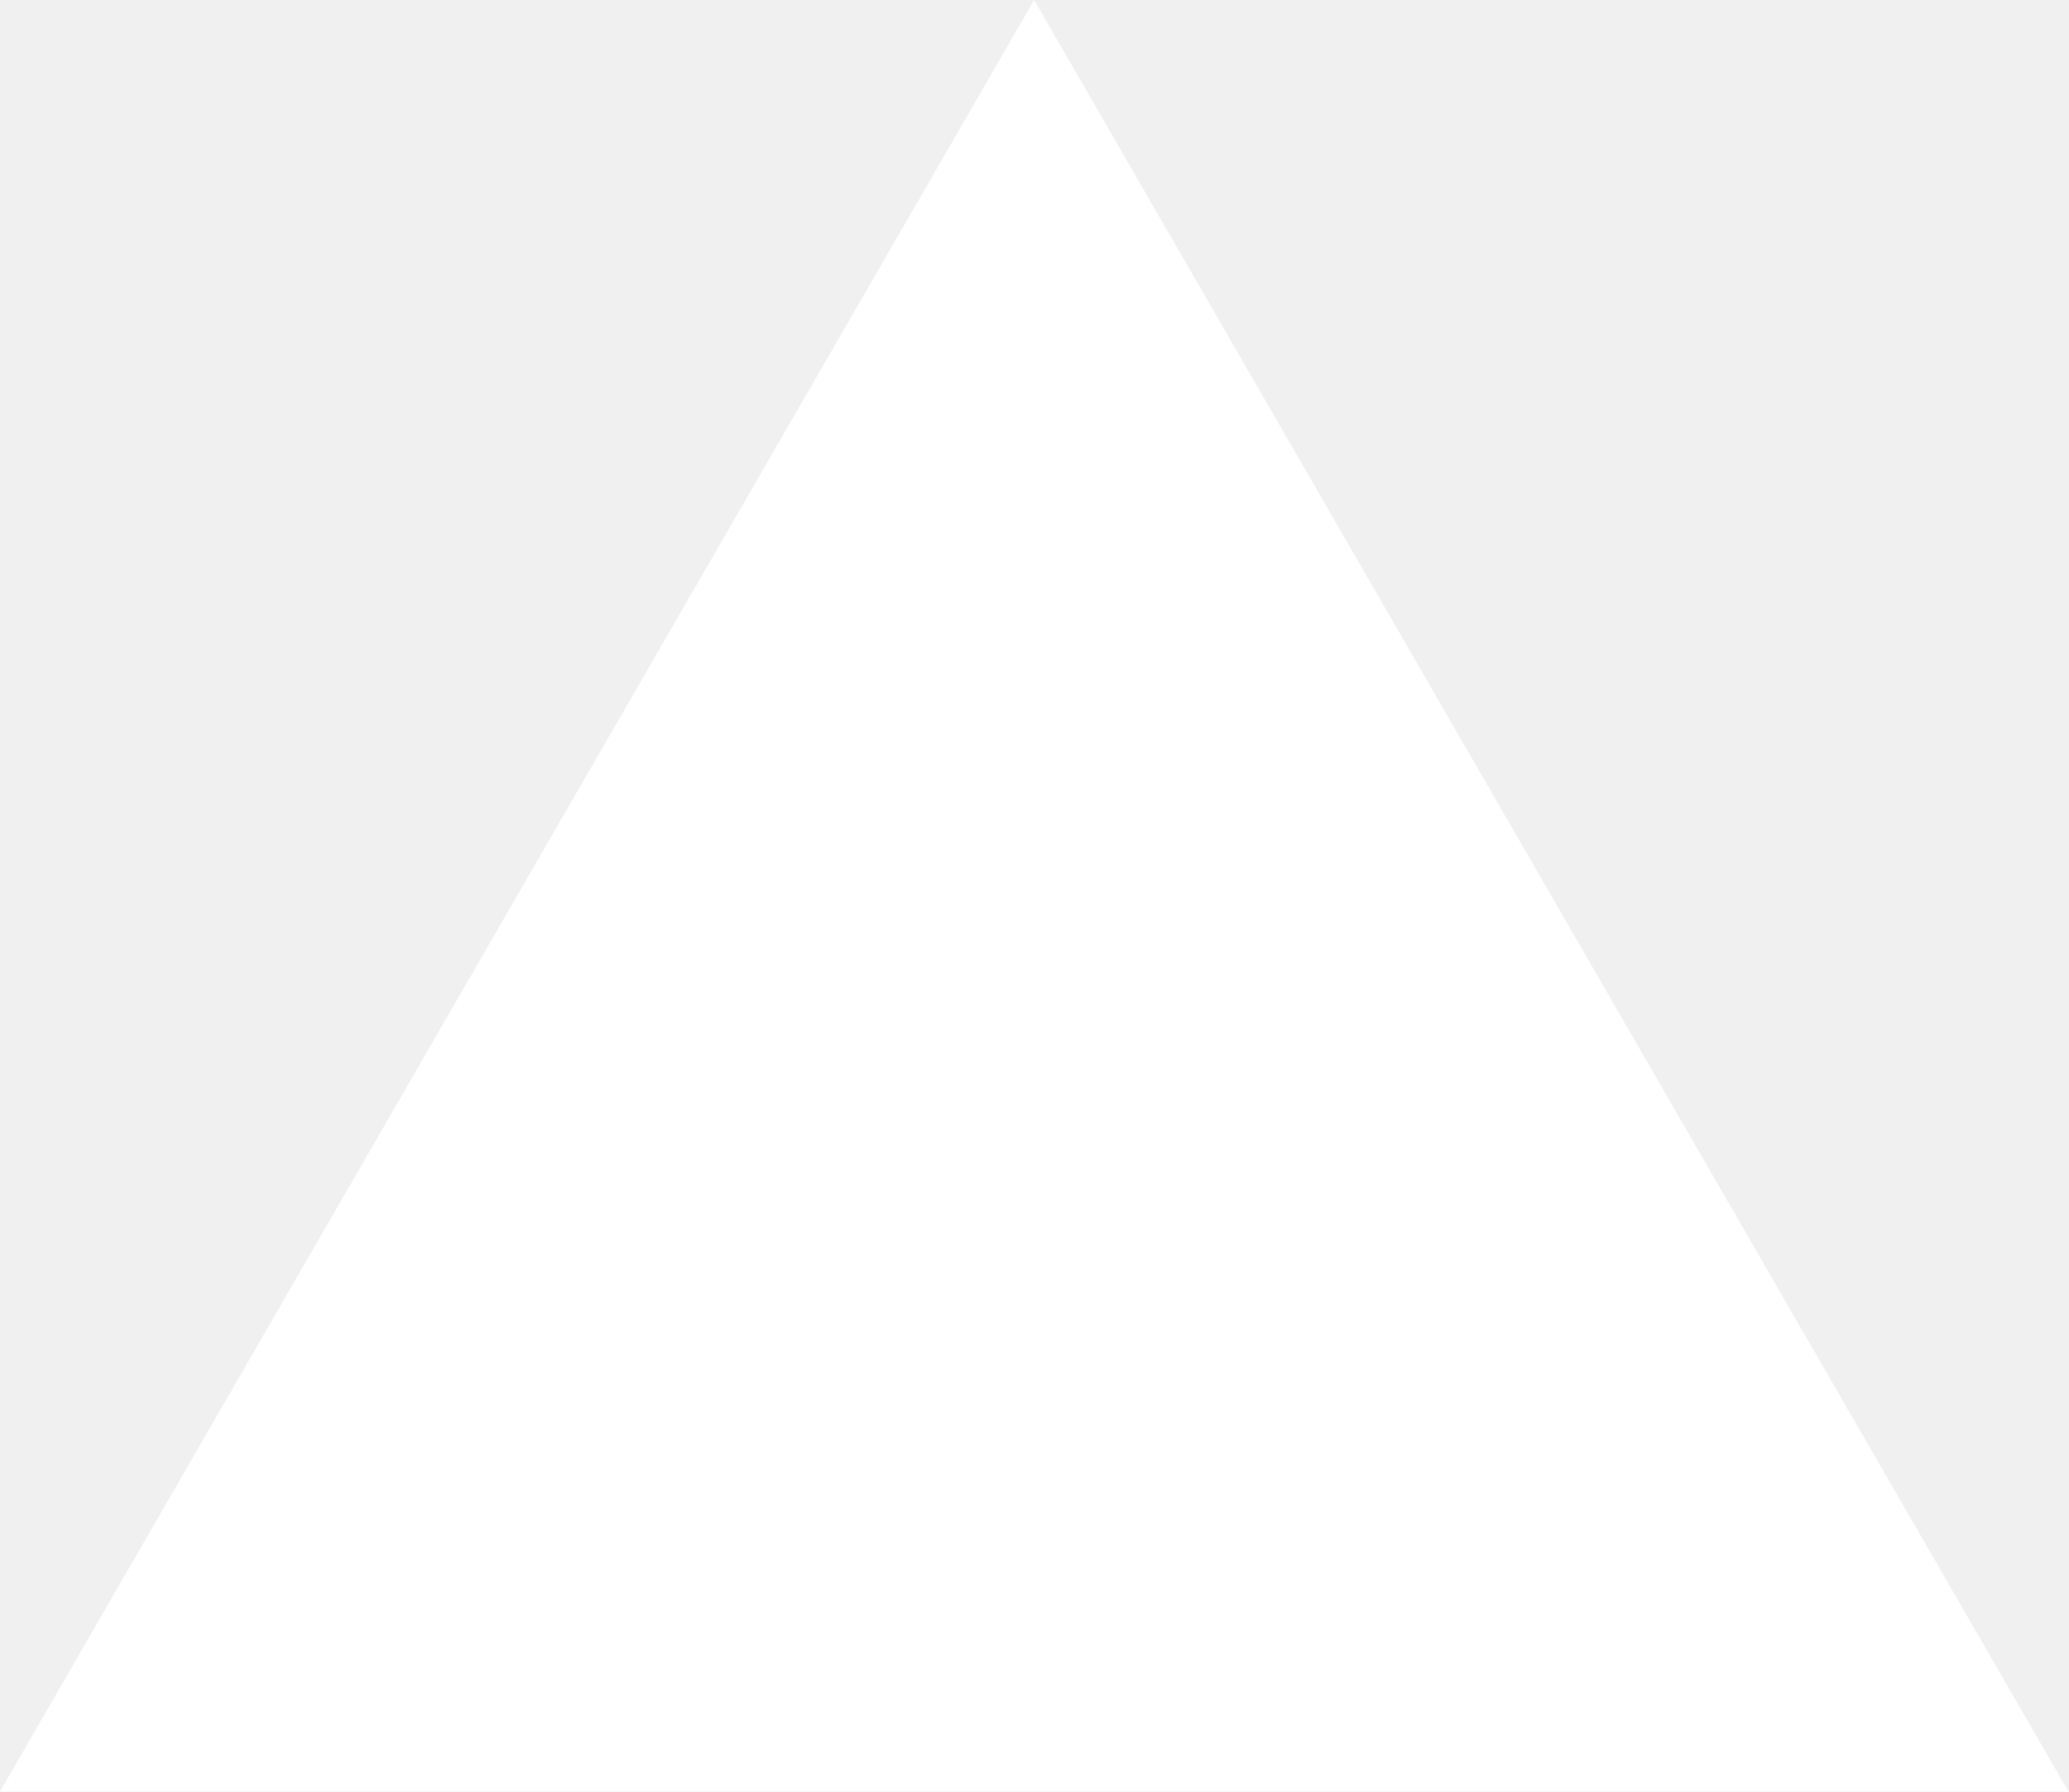
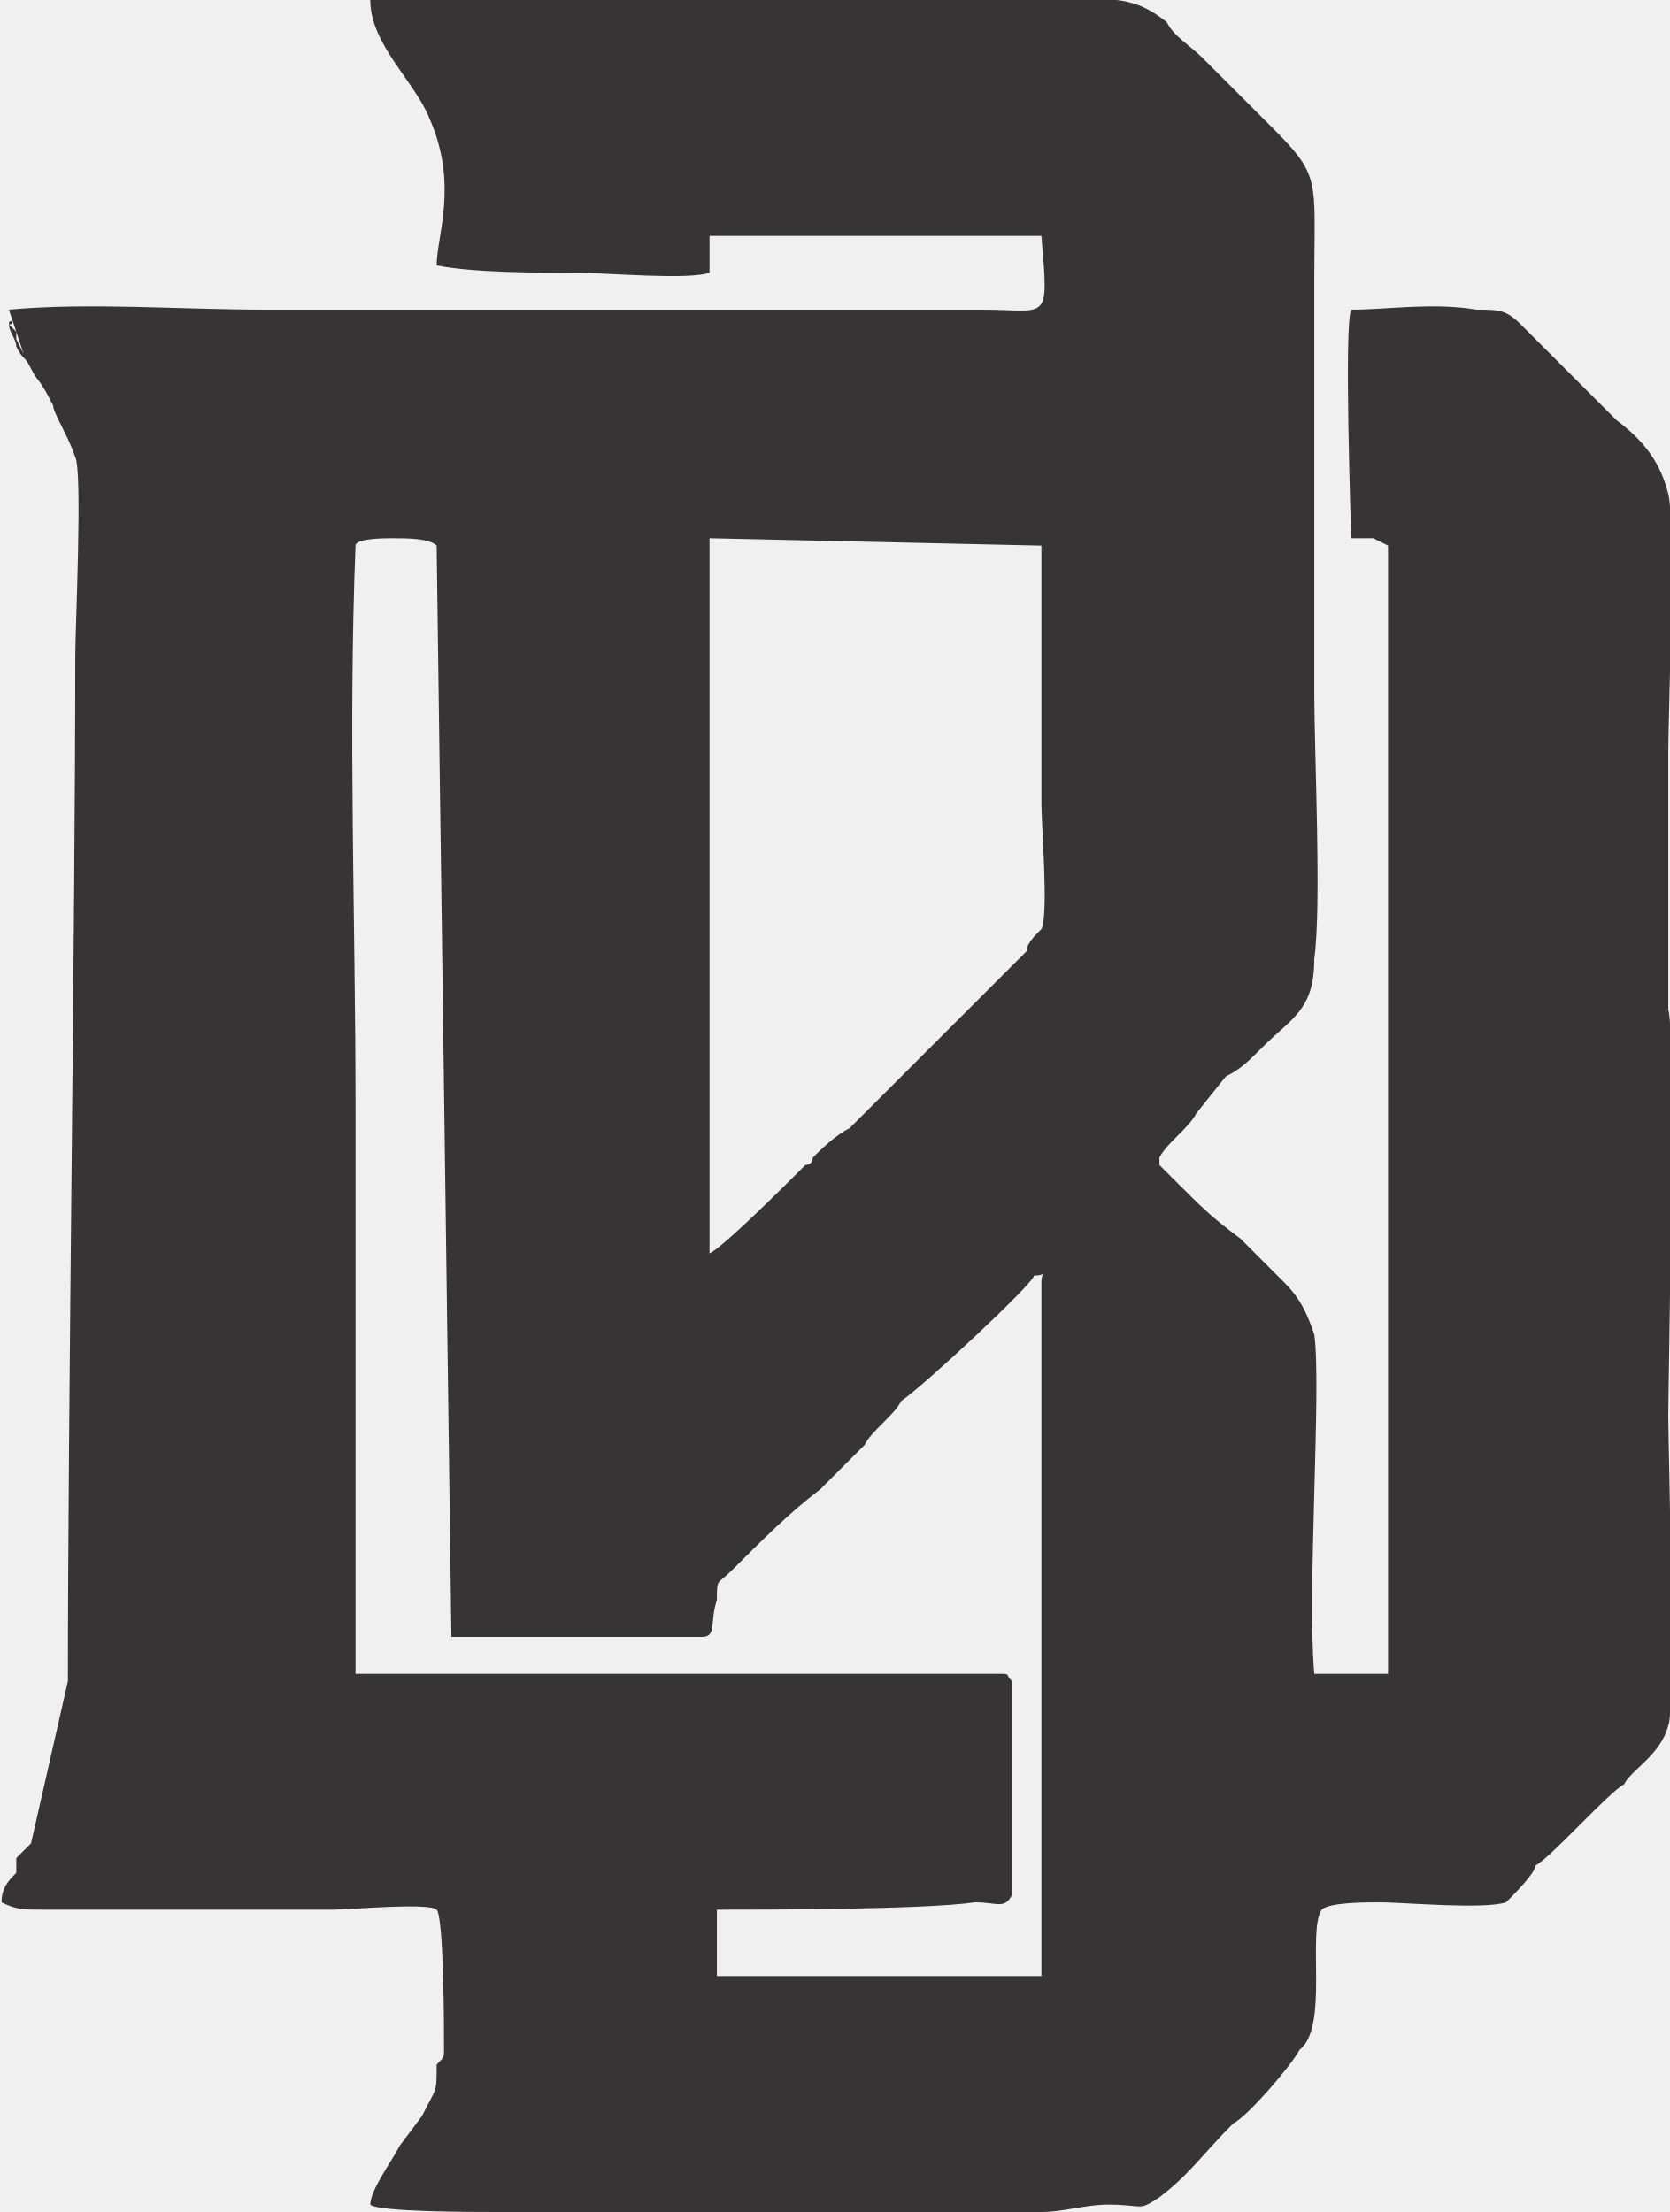
- <svg xmlns="http://www.w3.org/2000/svg" fill="none" viewBox="0 0 1155 1000">
-   <path d="m577.3 0 577.4 1000H0z" fill="#fff" />
+ <svg xmlns="http://www.w3.org/2000/svg" xml:space="preserve" width="120px" height="159px" version="1.1" style="shape-rendering:geometricPrecision; text-rendering:geometricPrecision; image-rendering:optimizeQuality; fill-rule:evenodd; clip-rule:evenodd" viewBox="0 0 2.26 3">
+   <defs>
+     <style type="text/css">
+    
+     .fil0 {fill:#373435}
+    
+   </style>
+   </defs>
+   <g id="Capa_x0020_1">
+     <path class="fil0" d="M0.04 2.5c-0.01,0.01 -0.01,0.01 -0.02,0.02 0,0.01 0,0.01 0,0.02 -0.01,0.01 -0.02,0.02 -0.02,0.04 0.02,0.01 0.03,0.01 0.06,0.01l0.39 0c0.02,0 0.13,-0.01 0.14,0 0.01,0.01 0.01,0.17 0.01,0.19 0,0.01 0,0.01 -0.01,0.02 0,0.04 0,0.03 -0.02,0.07l-0.03 0.04c-0.01,0.02 -0.04,0.06 -0.04,0.08 0.01,0.01 0.14,0.01 0.17,0.01l0.56 0c0.06,0 0.13,0.01 0.18,0 0.03,0 0.06,-0.01 0.09,-0.01 0.05,0 0.04,0.01 0.07,-0.01 0.04,-0.03 0.06,-0.06 0.1,-0.1 0.02,-0.01 0.08,-0.08 0.09,-0.1 0.04,-0.03 0.01,-0.16 0.03,-0.19 0.01,-0.01 0.06,-0.01 0.08,-0.01 0.03,0 0.14,0.01 0.17,0 0.01,-0.01 0.04,-0.04 0.04,-0.05 0.02,-0.01 0.1,-0.1 0.12,-0.11 0.01,-0.02 0.05,-0.04 0.06,-0.08 0.01,-0.02 0,-0.38 0,-0.42 0,-0.04 0.01,-0.53 0,-0.55 0,-0.07 0,-0.27 0,-0.35 0,-0.05 0.01,-0.31 0,-0.35 -0.01,-0.04 -0.03,-0.07 -0.07,-0.1l-0.13 -0.13c-0.02,-0.02 -0.03,-0.02 -0.06,-0.02 -0.06,-0.01 -0.12,0 -0.17,0 -0.01,0.02 0,0.3 0,0.31l0.03 0 0.02 0.01 0 1.53c-0.02,0 -0.08,0 -0.1,0 -0.01,-0.11 0.01,-0.39 0,-0.46 -0.01,-0.03 -0.02,-0.05 -0.04,-0.07 -0.02,-0.02 -0.04,-0.04 -0.06,-0.06 -0.04,-0.03 -0.05,-0.04 -0.09,-0.08l-0.02 -0.02c0,-0.01 0,0 0,-0.01 0.01,-0.02 0.04,-0.04 0.05,-0.06l0.04 -0.05c0.02,-0.01 0.03,-0.02 0.05,-0.04 0.04,-0.04 0.07,-0.05 0.07,-0.12 0.01,-0.07 0,-0.28 0,-0.36l0 -0.56c0,-0.14 0.01,-0.14 -0.06,-0.21l-0.09 -0.09c-0.02,-0.02 -0.04,-0.03 -0.05,-0.05 -0.05,-0.04 -0.08,-0.03 -0.16,-0.03l-0.73 0c-0.06,0 -0.14,0 -0.19,0 0,0.06 0.06,0.11 0.08,0.16 0.04,0.09 0.01,0.16 0.01,0.2 0.05,0.01 0.14,0.01 0.19,0.01 0.04,0 0.15,0.01 0.18,0l0 -0.05c0.04,0 0.43,0 0.45,0 0.01,0.12 0.01,0.1 -0.08,0.1l-0.97 0c-0.12,0 -0.24,-0.01 -0.35,0l0 0 0.49 0 -0.49 0c0,0 0,0 0,0l0.01 0.03 0.01 0.03c0,0 0,0 0,0l-0.01 -0.02c0,0 0,-0.01 0,-0.01l0 0 -0.01 -0.01c0,-0.01 0.01,0 0,0 0,0.01 0.01,0.02 0.01,0.03 0.01,0.02 0.01,0.01 0.02,0.03 0.01,0.02 0.01,0.01 0.03,0.05 0,0.01 0.02,0.04 0.03,0.07 0.01,0.02 0,0.23 0,0.27 0,0.36 -0.01,1.03 -0.01,1.39l-0.05 0.22zm1.37 0.18l-0.44 0 0 -0.09c0.06,0 0.28,0 0.35,-0.01 0.03,0 0.04,0.01 0.05,-0.01 0,0 0,-0.01 0,-0.01 0,-0.01 0,-0.01 0,-0.02 0,-0.08 0,-0.18 0,-0.26 -0.01,-0.01 0,-0.01 -0.02,-0.01l-0.08 0c-0.04,0 -0.08,0 -0.12,0 -0.09,0 -0.66,0 -0.67,0 0,-0.01 0,0 0,-0.01l0 -0.37c0,-0.13 0,-0.26 0,-0.39 0,-0.25 -0.01,-0.51 0,-0.76 0,-0.01 0.04,-0.01 0.05,-0.01 0.02,0 0.05,0 0.06,0.01l0.02 1.48c0,0 0.22,0 0.26,0l0.07 0c0,0 0.01,0 0.01,0 0.02,0 0.01,-0.02 0.02,-0.05 0,-0.03 0,-0.02 0.02,-0.04 0.04,-0.04 0.08,-0.08 0.12,-0.11l0.06 -0.06c0.01,-0.02 0.04,-0.04 0.05,-0.06 0.03,-0.02 0.18,-0.16 0.18,-0.17 0.02,0 0.01,-0.01 0.01,0.01l0 0.94zm-1.4 -2.26l0 0.02 0 -0.02zm0.95 0.31l0.45 0.01c0,0.01 0,0.05 0,0.08l0 0.27c0,0.03 0.01,0.15 0,0.17 -0.01,0.01 -0.02,0.02 -0.02,0.03 -0.01,0.01 -0.01,0.01 -0.02,0.02l-0.22 0.22c-0.02,0.01 -0.04,0.03 -0.05,0.04 0,0.01 -0.01,0.01 -0.01,0.01 -0.03,0.03 -0.11,0.11 -0.13,0.12l0 -0.97z" />
+   </g>
</svg>
